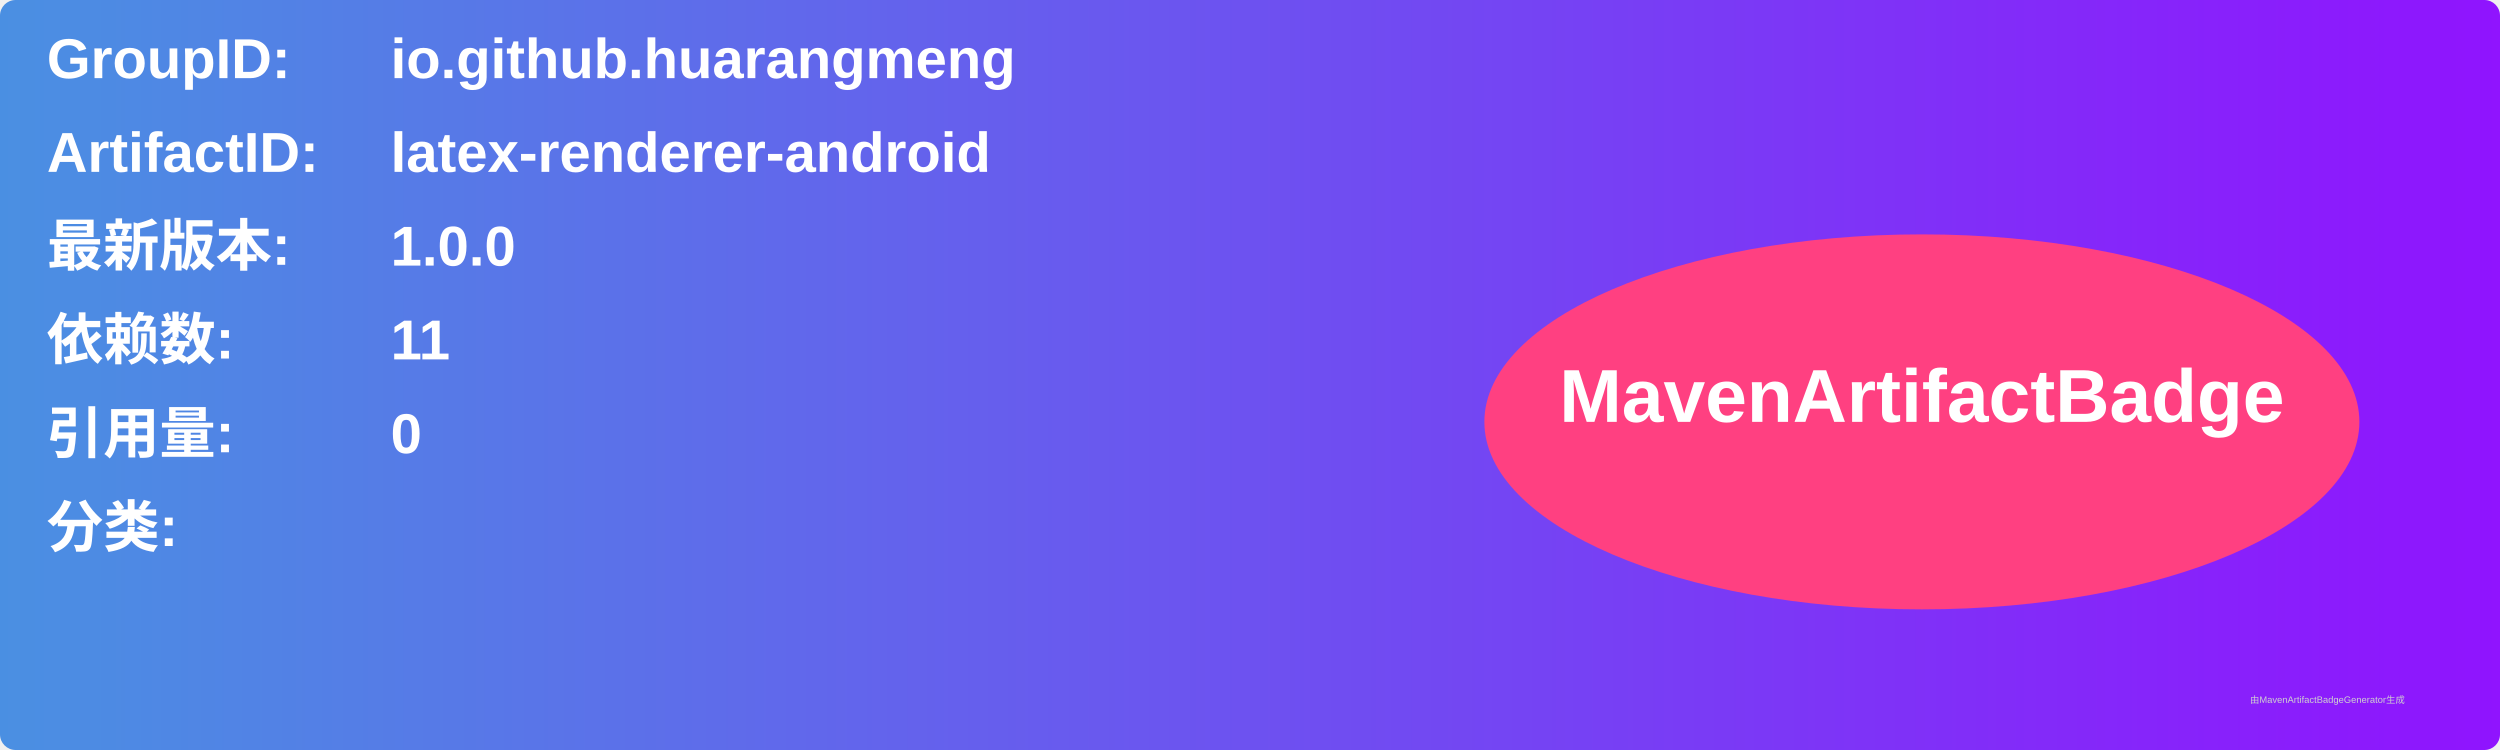
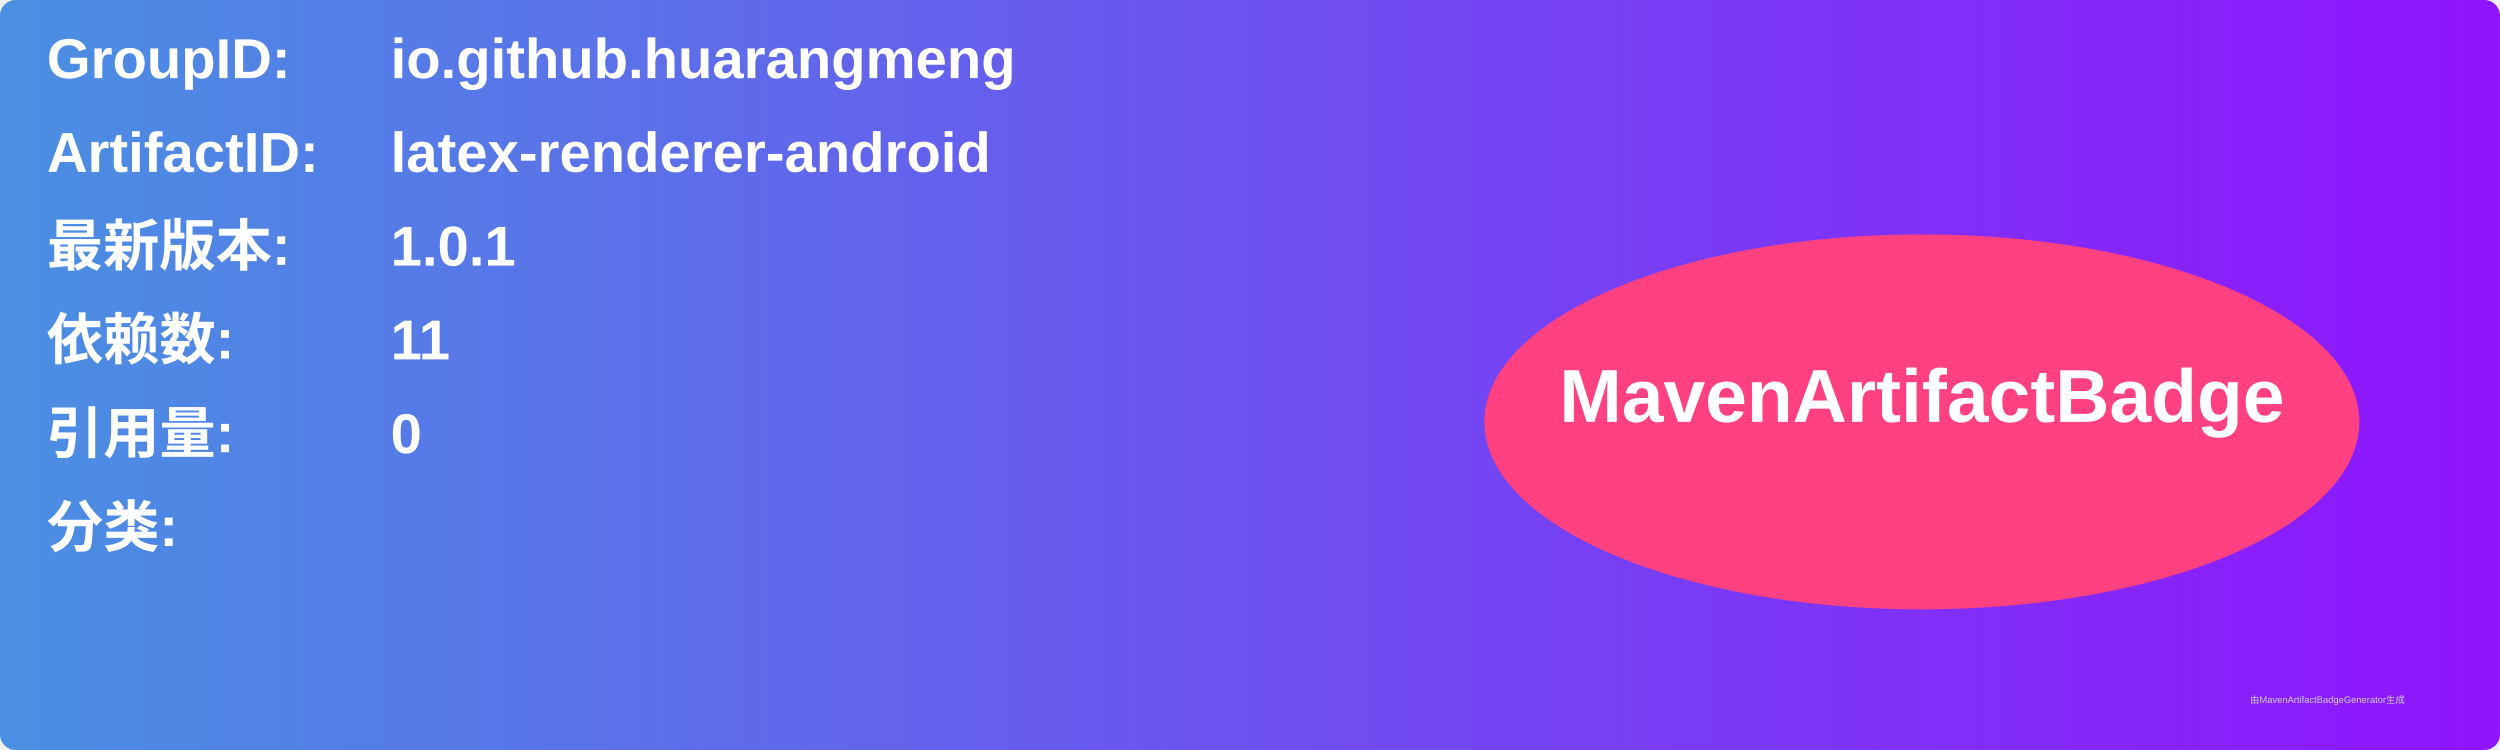
<svg xmlns="http://www.w3.org/2000/svg" width="800" height="240" viewBox="0 0 800 240">
  <linearGradient id="grad" x1="0%" y1="0%" x2="100%" y2="0%">
    <stop offset="0%" stop-color="#4a90e2" />
    <stop offset="100%" stop-color="#9013fe" />
  </linearGradient>
  <rect width="100%" height="100%" rx="5" ry="5" fill="url(#grad)" />
  <g transform="translate(15, 15)">
    <text x="0" y="10" font-family="Arial" font-size="18" fill="white" font-weight="bold" width="260">GroupID:</text>
    <text x="110" y="10" font-family="Arial" font-size="18" fill="white" font-weight="bold" width="460">io.github.huarangmeng</text>
    <text x="0" y="40" font-family="Arial" font-size="18" fill="white" font-weight="bold" width="260">ArtifactID:</text>
    <text x="110" y="40" font-family="Arial" font-size="18" fill="white" font-weight="bold" width="460">latex-renderer-android</text>
    <text x="0" y="70" font-family="Arial" font-size="18" fill="white" font-weight="bold">最新版本:</text>
    <text x="110" y="70" font-family="Arial" font-size="18" fill="white" font-weight="bold">
-       <tspan font-weight="bold">1.0.0</tspan>
+       <tspan font-weight="bold">1.0.1</tspan>
    </text>
    <text x="0" y="100" font-family="Arial" font-size="18" fill="white" font-weight="bold">依赖数: </text>
    <text x="110" y="100" font-family="Arial" font-size="18" fill="white">
      <tspan font-weight="bold">11</tspan>
    </text>
    <text x="0" y="130" font-family="Arial" font-size="18" fill="white" font-weight="bold">引用量: </text>
    <text x="110" y="130" font-family="Arial" font-size="18" fill="white">
      <tspan font-weight="bold">0</tspan>
    </text>
    <text x="0" y="160" font-family="Arial" font-size="18" fill="white" font-weight="bold">分类:</text>
    <text x="10" y="190" font-family="Arial" font-size="10" fill="white">
      <tspan font-weight="bold" />
    </text>
    <ellipse cx="600" cy="120" rx="140" ry="60" fill="#ff4081" />
    <text x="600" y="120" text-anchor="middle" font-family="Arial" font-size="24" fill="white" font-weight="bold">MavenArtifactBadge</text>
  </g>
  <text x="720" y="225" font-family="Arial" font-size="3" fill="#d0d0d0">由MavenArtifactBadgeGenerator生成</text>
</svg>
